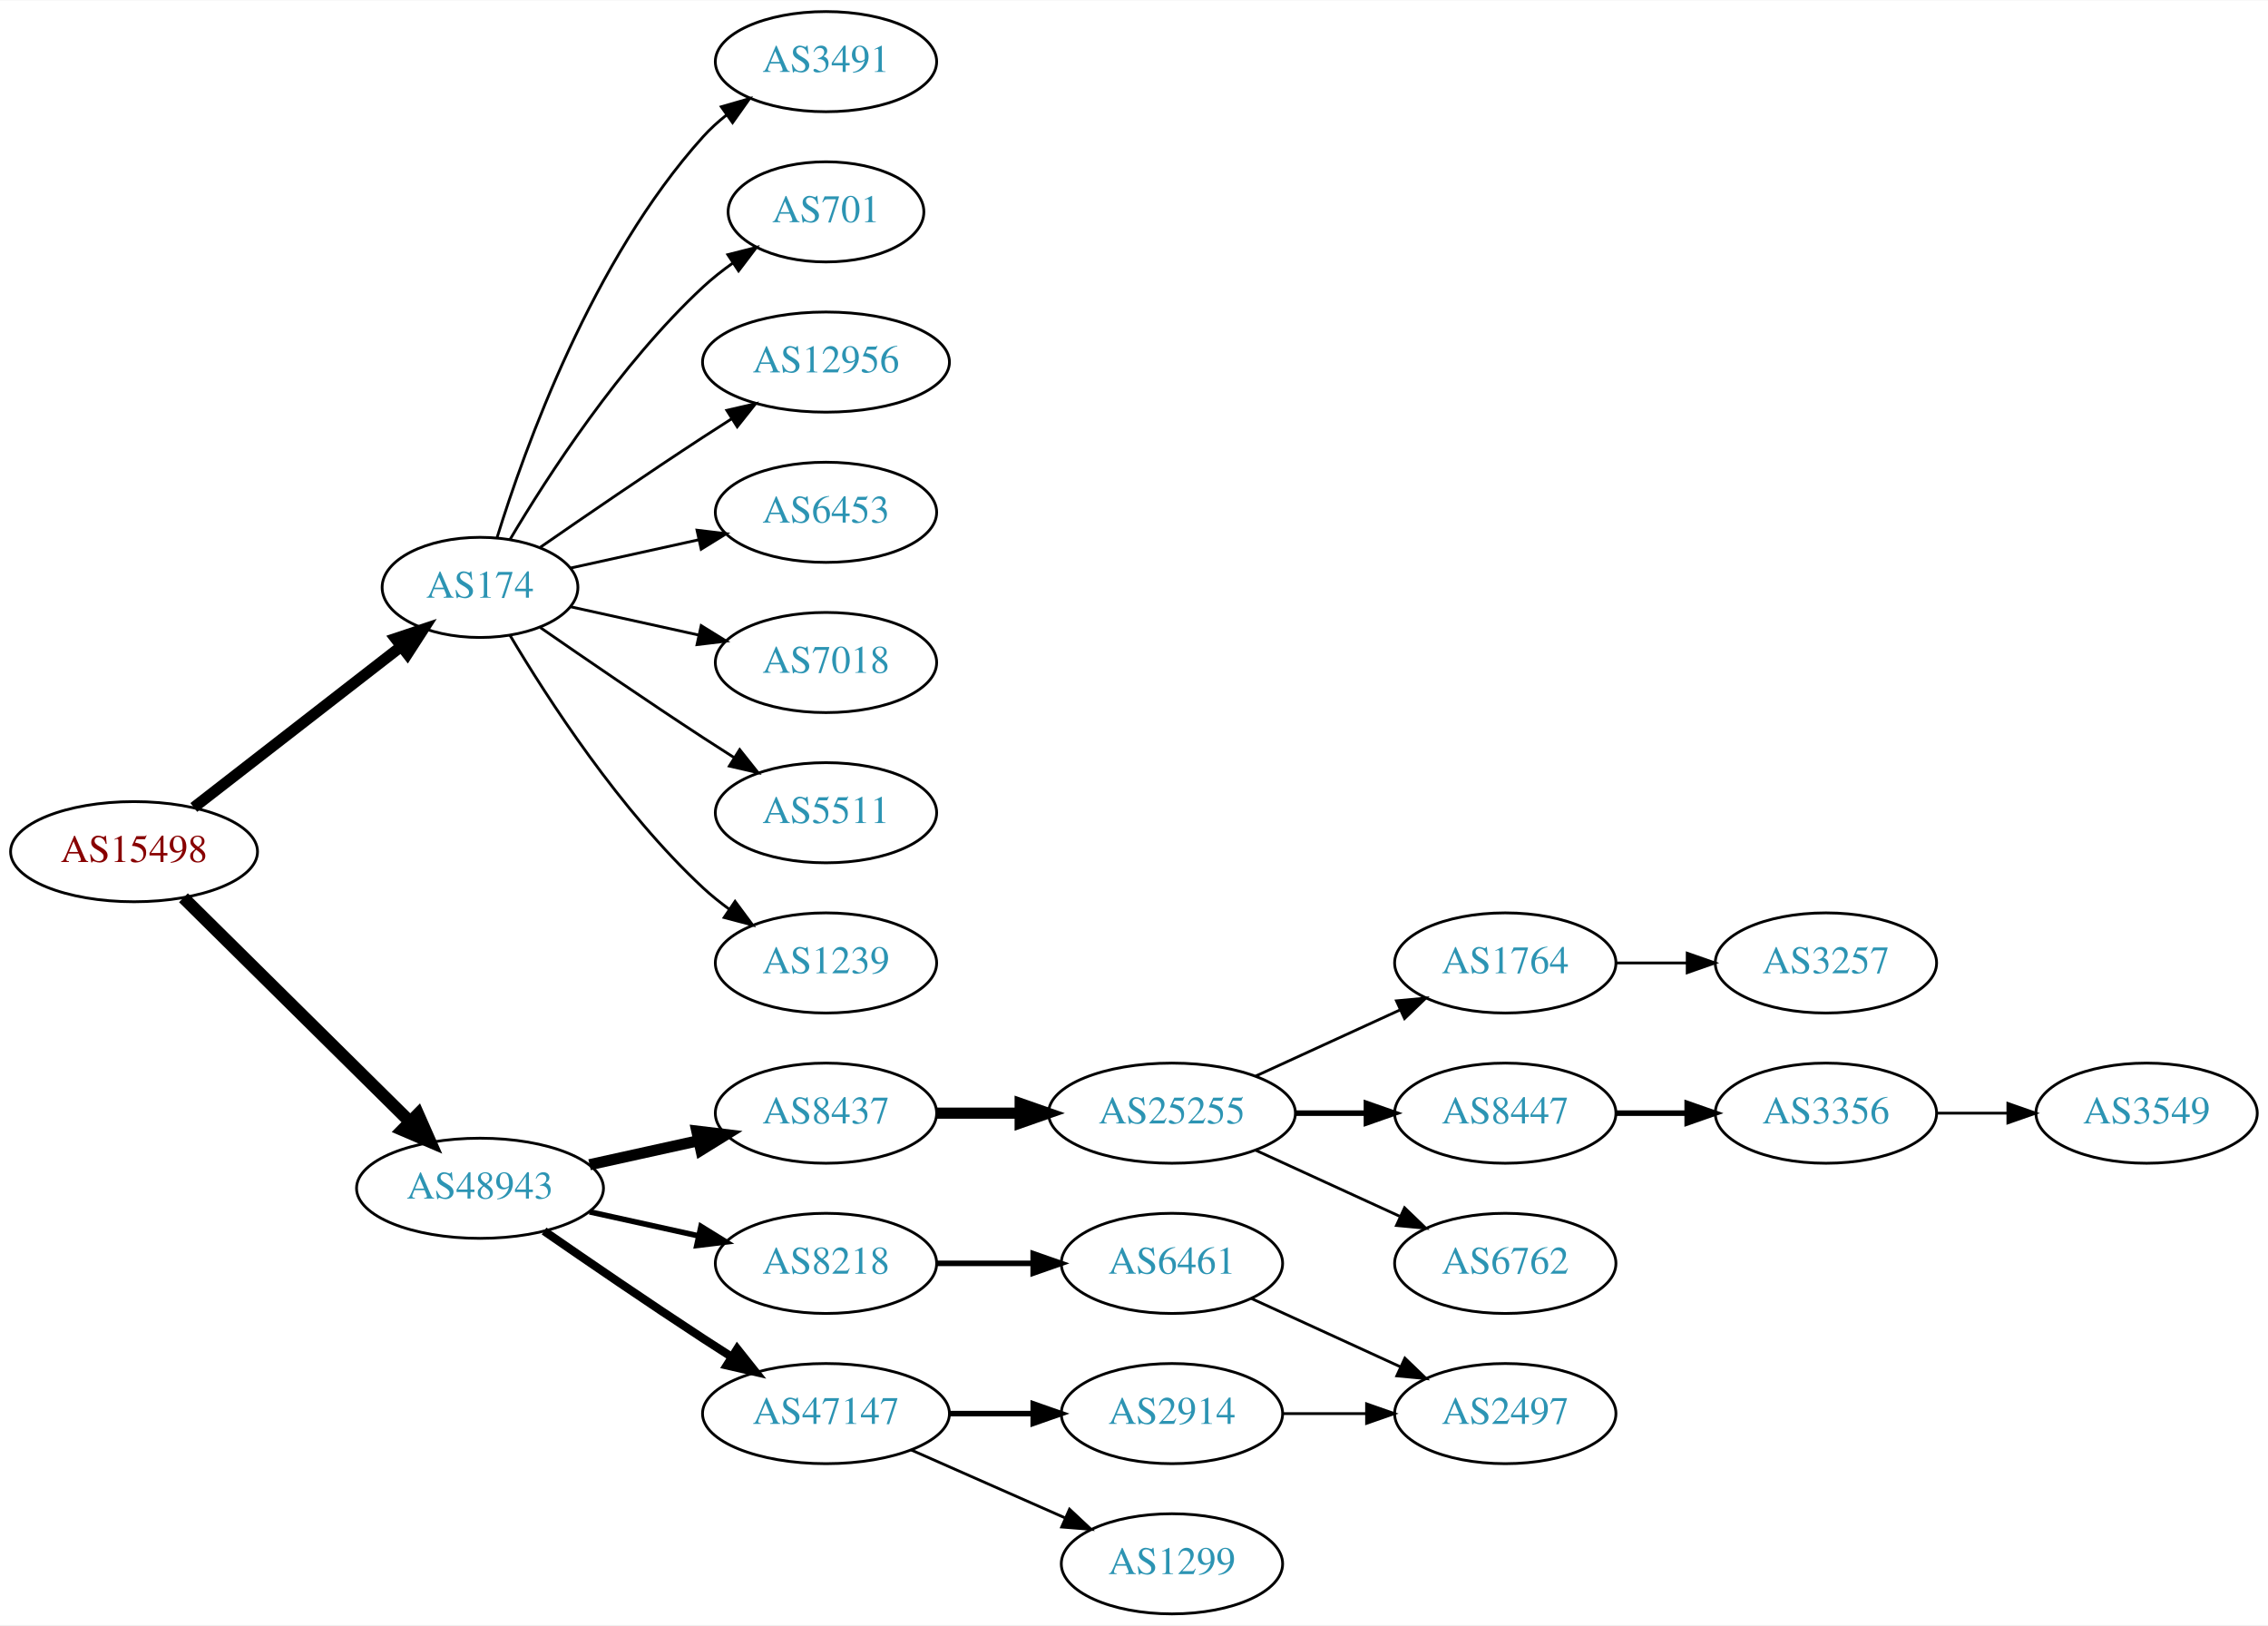
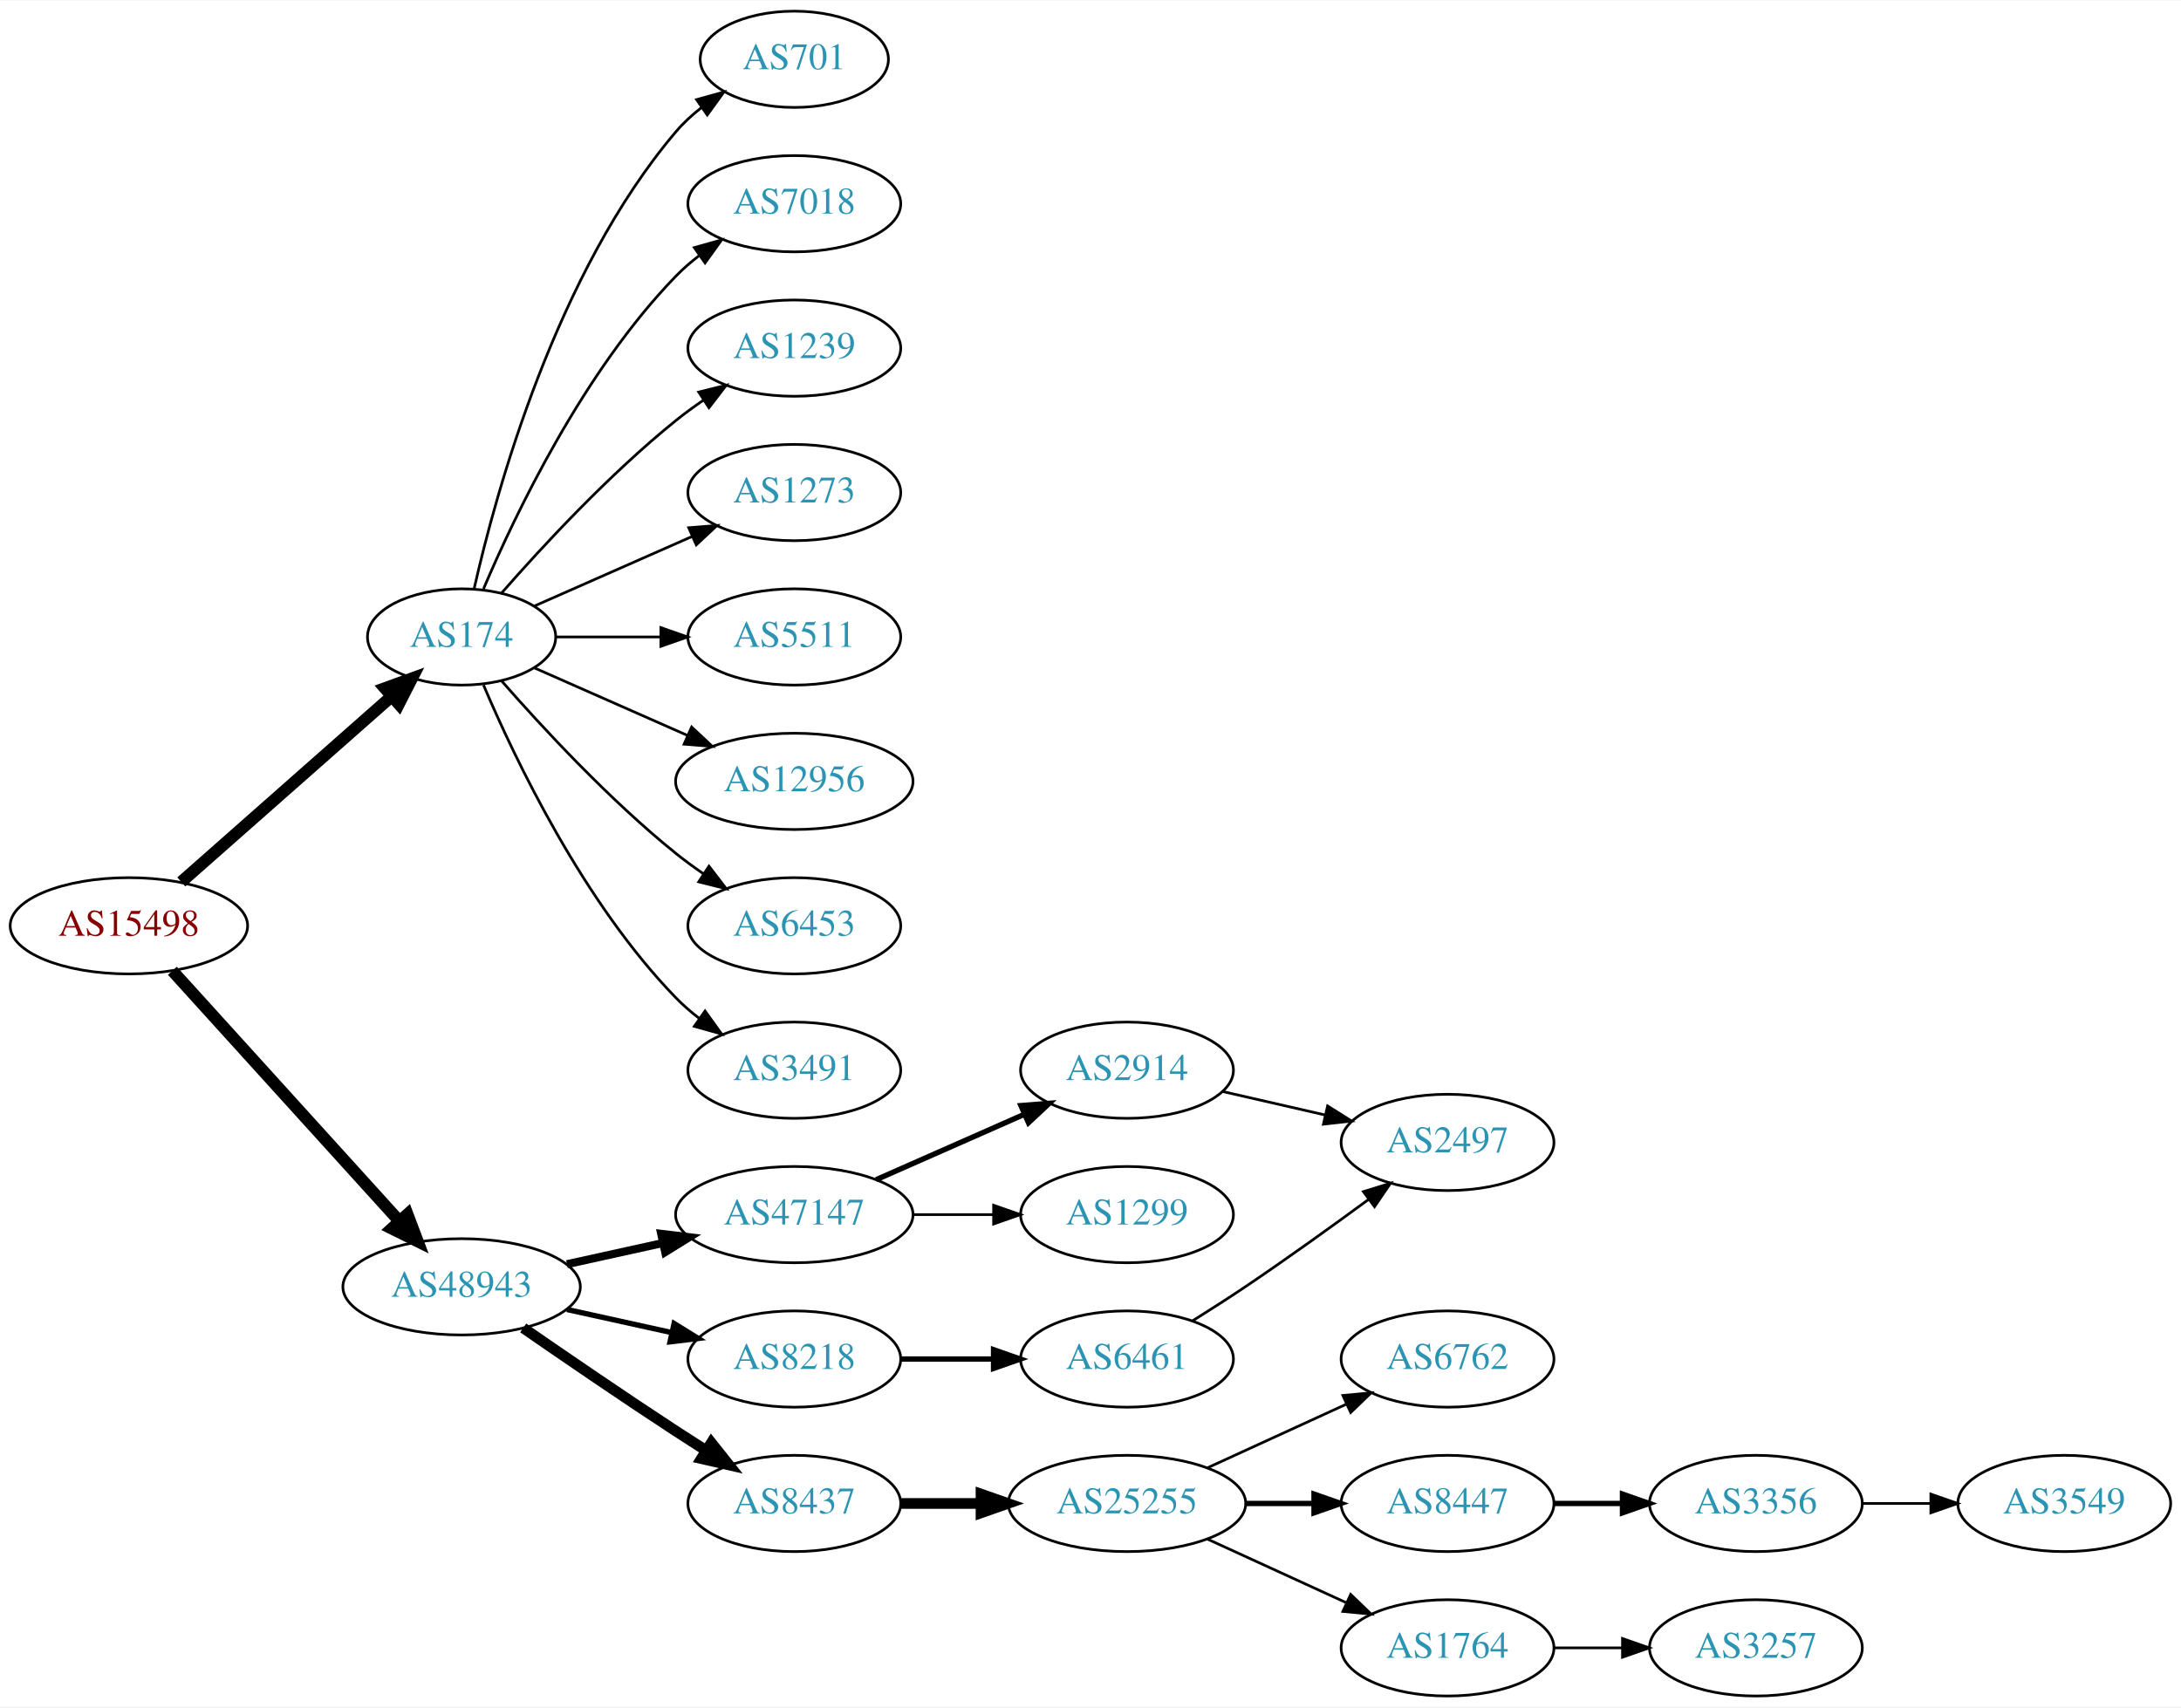
- <svg xmlns="http://www.w3.org/2000/svg" xmlns:xlink="http://www.w3.org/1999/xlink" width="815pt" height="584pt" viewBox="0.00 0.00 815.45 584.00">
-   <g id="graph0" class="graph" transform="scale(1 1) rotate(0) translate(4 580)">
-     <polygon fill="white" stroke="none" points="-4,4 -4,-580 811.448,-580 811.448,4 -4,4" />
+ <svg xmlns="http://www.w3.org/2000/svg" xmlns:xlink="http://www.w3.org/1999/xlink" width="815pt" height="638pt" viewBox="0.00 0.00 815.45 638.00">
+   <g id="graph0" class="graph" transform="scale(1 1) rotate(0) translate(4 634)">
+     <polygon fill="white" stroke="none" points="-4,4 -4,-634 811.448,-634 811.448,4 -4,4" />
    <g id="node1" class="node">
      <g id="a_node1">
        <a xlink:href="/asn/15498" xlink:title="AS15498 ~ RTCnow Streaming Services GmbH [AT]">
-           <ellipse fill="#ffffff" stroke="black" cx="44.196" cy="-274" rx="44.393" ry="18" />
-           <text text-anchor="middle" x="44.196" y="-270.3" font-family="Times,serif" font-size="14.00" fill="#880000">AS15498</text>
+           <ellipse fill="#ffffff" stroke="black" cx="44.196" cy="-288" rx="44.393" ry="18" />
+           <text text-anchor="middle" x="44.196" y="-284.3" font-family="Times,serif" font-size="14.00" fill="#880000">AS15498</text>
        </a>
      </g>
    </g>
    <g id="node2" class="node">
      <g id="a_node2">
        <a xlink:href="/asn/174" xlink:title="AS174 ~ Cogent Communications [US]">
-           <ellipse fill="#ffffff" stroke="black" cx="168.588" cy="-369" rx="35.194" ry="18" />
-           <text text-anchor="middle" x="168.588" y="-365.3" font-family="Times,serif" font-size="14.00" fill="#2c94b3">AS174</text>
+           <ellipse fill="#ffffff" stroke="black" cx="168.588" cy="-396" rx="35.194" ry="18" />
+           <text text-anchor="middle" x="168.588" y="-392.3" font-family="Times,serif" font-size="14.00" fill="#2c94b3">AS174</text>
        </a>
      </g>
    </g>
    <g id="edge1" class="edge">
-       <path fill="none" stroke="black" stroke-width="4" d="M65.682,-289.901C86.077,-305.732 117.514,-330.133 140.077,-347.646" />
-       <polygon fill="black" stroke="black" stroke-width="4" points="138.203,-350.622 148.249,-353.989 142.495,-345.092 138.203,-350.622" />
+       <path fill="none" stroke="black" stroke-width="4.5" d="M63.785,-304.403C84.722,-322.878 118.868,-353.009 142.24,-373.632" />
+       <polygon fill="black" stroke="black" stroke-width="4.5" points="139.914,-376.832 150.018,-380.496 145.125,-370.927 139.914,-376.832" />
    </g>
    <g id="node3" class="node">
      <g id="a_node3">
        <a xlink:href="/asn/48943" xlink:title="AS48943 ~ KAPPER NETWORK-COMMUNICATIONS GmbH [AT]">
          <ellipse fill="#ffffff" stroke="black" cx="168.588" cy="-153" rx="44.393" ry="18" />
          <text text-anchor="middle" x="168.588" y="-149.3" font-family="Times,serif" font-size="14.00" fill="#2c94b3">AS48943</text>
        </a>
      </g>
    </g>
    <g id="edge2" class="edge">
-       <path fill="none" stroke="black" stroke-width="4.5" d="M61.958,-257.429C82.989,-236.637 119.21,-200.828 143.282,-177.029" />
-       <polygon fill="black" stroke="black" stroke-width="4.5" points="146.293,-179.59 150.636,-169.759 140.757,-173.989 146.293,-179.59" />
+       <path fill="none" stroke="black" stroke-width="4.5" d="M60.45,-271.175C81.796,-247.63 120.718,-204.698 145.31,-177.574" />
+       <polygon fill="black" stroke="black" stroke-width="4.5" points="148.343,-180.09 152.142,-170.037 142.509,-174.801 148.343,-180.09" />
    </g>
    <g id="node4" class="node">
      <g id="a_node4">
-         <a xlink:href="/asn/3491" xlink:title="AS3491 ~ PCCW Global, Inc. [US]">
-           <ellipse fill="#ffffff" stroke="black" cx="292.98" cy="-558" rx="39.794" ry="18" />
-           <text text-anchor="middle" x="292.98" y="-554.3" font-family="Times,serif" font-size="14.00" fill="#2c94b3">AS3491</text>
+         <a xlink:href="/asn/701" xlink:title="AS701 ~ UUNET [US]">
+           <ellipse fill="#ffffff" stroke="black" cx="292.98" cy="-612" rx="35.194" ry="18" />
+           <text text-anchor="middle" x="292.98" y="-608.3" font-family="Times,serif" font-size="14.00" fill="#2c94b3">AS701</text>
        </a>
      </g>
    </g>
    <g id="edge3" class="edge">
-       <path fill="none" stroke="black" d="M174.726,-386.94C184.629,-418.979 208.966,-486.812 248.784,-531 251.3,-533.792 254.172,-536.401 257.211,-538.812" />
-       <polygon fill="black" stroke="black" points="255.34,-541.776 265.519,-544.715 259.394,-536.07 255.34,-541.776" />
+       <path fill="none" stroke="black" d="M173.282,-414.075C181.422,-450.148 203.855,-532.14 248.784,-585 251.555,-588.26 254.821,-591.252 258.296,-593.961" />
+       <polygon fill="black" stroke="black" points="256.44,-596.932 266.65,-599.761 260.432,-591.182 256.44,-596.932" />
    </g>
    <g id="node5" class="node">
      <g id="a_node5">
-         <a xlink:href="/asn/701" xlink:title="AS701 ~ UUNET [US]">
-           <ellipse fill="#ffffff" stroke="black" cx="292.98" cy="-504" rx="35.194" ry="18" />
-           <text text-anchor="middle" x="292.98" y="-500.3" font-family="Times,serif" font-size="14.00" fill="#2c94b3">AS701</text>
+         <a xlink:href="/asn/7018" xlink:title="AS7018 ~ AT&amp;T Services, Inc. [US]">
+           <ellipse fill="#ffffff" stroke="black" cx="292.98" cy="-558" rx="39.794" ry="18" />
+           <text text-anchor="middle" x="292.98" y="-554.3" font-family="Times,serif" font-size="14.00" fill="#2c94b3">AS7018</text>
        </a>
      </g>
    </g>
    <g id="edge4" class="edge">
-       <path fill="none" stroke="black" d="M179.401,-386.279C192.907,-409.011 218.967,-449.314 248.784,-477 252.081,-480.061 255.774,-482.972 259.575,-485.672" />
-       <polygon fill="black" stroke="black" points="257.686,-488.619 267.956,-491.22 261.549,-482.781 257.686,-488.619" />
+       <path fill="none" stroke="black" d="M176.779,-413.975C188.546,-441.682 214.12,-495.348 248.784,-531 251.404,-533.695 254.345,-536.239 257.428,-538.608" />
+       <polygon fill="black" stroke="black" points="255.594,-541.597 265.796,-544.455 259.603,-535.859 255.594,-541.597" />
    </g>
    <g id="node6" class="node">
      <g id="a_node6">
-         <a xlink:href="/asn/12956" xlink:title="AS12956 ~ TELXIUS [ES]">
-           <ellipse fill="#ffffff" stroke="black" cx="292.98" cy="-450" rx="44.393" ry="18" />
-           <text text-anchor="middle" x="292.98" y="-446.3" font-family="Times,serif" font-size="14.00" fill="#2c94b3">AS12956</text>
+         <a xlink:href="/asn/1239" xlink:title="AS1239 ~ Sprint [US]">
+           <ellipse fill="#ffffff" stroke="black" cx="292.98" cy="-504" rx="39.794" ry="18" />
+           <text text-anchor="middle" x="292.98" y="-500.3" font-family="Times,serif" font-size="14.00" fill="#2c94b3">AS1239</text>
        </a>
      </g>
    </g>
    <g id="edge5" class="edge">
-       <path fill="none" stroke="black" d="M190.279,-383.44C206.17,-394.449 228.721,-409.897 248.784,-423 252.105,-425.169 255.587,-427.406 259.074,-429.621" />
-       <polygon fill="black" stroke="black" points="257.33,-432.66 267.656,-435.032 261.063,-426.738 257.33,-432.66" />
+       <path fill="none" stroke="black" d="M183.462,-412.345C198.532,-429.559 223.81,-456.901 248.784,-477 252.04,-479.62 255.565,-482.192 259.149,-484.646" />
+       <polygon fill="black" stroke="black" points="257.237,-487.577 267.522,-490.121 261.068,-481.719 257.237,-487.577" />
    </g>
    <g id="node7" class="node">
      <g id="a_node7">
-         <a xlink:href="/asn/6453" xlink:title="AS6453 ~ TATA COMMUNICATIONS (AMERICA) INC [US]">
-           <ellipse fill="#ffffff" stroke="black" cx="292.98" cy="-396" rx="39.794" ry="18" />
-           <text text-anchor="middle" x="292.98" y="-392.3" font-family="Times,serif" font-size="14.00" fill="#2c94b3">AS6453</text>
+         <a xlink:href="/asn/1273" xlink:title="AS1273 ~ Vodafone Group PLC [EU]">
+           <ellipse fill="#ffffff" stroke="black" cx="292.98" cy="-450" rx="39.794" ry="18" />
+           <text text-anchor="middle" x="292.98" y="-446.3" font-family="Times,serif" font-size="14.00" fill="#2c94b3">AS1273</text>
        </a>
      </g>
    </g>
    <g id="edge6" class="edge">
-       <path fill="none" stroke="black" d="M201.107,-375.953C215.168,-379.055 231.986,-382.765 247.31,-386.146" />
-       <polygon fill="black" stroke="black" points="246.601,-389.573 257.12,-388.31 248.109,-382.738 246.601,-389.573" />
+       <path fill="none" stroke="black" d="M195.844,-407.584C213.03,-415.167 235.743,-425.188 254.777,-433.586" />
+       <polygon fill="black" stroke="black" points="253.503,-436.849 264.065,-437.684 256.329,-430.445 253.503,-436.849" />
    </g>
    <g id="node8" class="node">
      <g id="a_node8">
-         <a xlink:href="/asn/7018" xlink:title="AS7018 ~ AT&amp;T Services, Inc. [US]">
-           <ellipse fill="#ffffff" stroke="black" cx="292.98" cy="-342" rx="39.794" ry="18" />
-           <text text-anchor="middle" x="292.98" y="-338.3" font-family="Times,serif" font-size="14.00" fill="#2c94b3">AS7018</text>
+         <a xlink:href="/asn/5511" xlink:title="AS5511 ~ Orange S.A. [FR]">
+           <ellipse fill="#ffffff" stroke="black" cx="292.98" cy="-396" rx="39.794" ry="18" />
+           <text text-anchor="middle" x="292.98" y="-392.3" font-family="Times,serif" font-size="14.00" fill="#2c94b3">AS5511</text>
        </a>
      </g>
    </g>
    <g id="edge7" class="edge">
-       <path fill="none" stroke="black" d="M201.107,-362.047C215.168,-358.945 231.986,-355.235 247.31,-351.854" />
-       <polygon fill="black" stroke="black" points="248.109,-355.262 257.12,-349.69 246.601,-348.427 248.109,-355.262" />
+       <path fill="none" stroke="black" d="M204.007,-396C216.058,-396 229.834,-396 242.852,-396" />
+       <polygon fill="black" stroke="black" points="243.081,-399.5 253.081,-396 243.081,-392.5 243.081,-399.5" />
    </g>
    <g id="node9" class="node">
      <g id="a_node9">
-         <a xlink:href="/asn/5511" xlink:title="AS5511 ~ Orange S.A. [FR]">
-           <ellipse fill="#ffffff" stroke="black" cx="292.98" cy="-288" rx="39.794" ry="18" />
-           <text text-anchor="middle" x="292.98" y="-284.3" font-family="Times,serif" font-size="14.00" fill="#2c94b3">AS5511</text>
+         <a xlink:href="/asn/12956" xlink:title="AS12956 ~ TELXIUS [ES]">
+           <ellipse fill="#ffffff" stroke="black" cx="292.98" cy="-342" rx="44.393" ry="18" />
+           <text text-anchor="middle" x="292.98" y="-338.3" font-family="Times,serif" font-size="14.00" fill="#2c94b3">AS12956</text>
        </a>
      </g>
    </g>
    <g id="edge8" class="edge">
-       <path fill="none" stroke="black" d="M190.279,-354.56C206.17,-343.551 228.721,-328.103 248.784,-315 252.366,-312.661 256.137,-310.241 259.897,-307.856" />
-       <polygon fill="black" stroke="black" points="261.959,-310.693 268.558,-302.404 258.23,-304.769 261.959,-310.693" />
+       <path fill="none" stroke="black" d="M195.844,-384.416C212.549,-377.046 234.477,-367.371 253.172,-359.123" />
+       <polygon fill="black" stroke="black" points="254.593,-362.321 262.329,-355.082 251.768,-355.917 254.593,-362.321" />
    </g>
    <g id="node10" class="node">
      <g id="a_node10">
-         <a xlink:href="/asn/1239" xlink:title="AS1239 ~ Sprint [US]">
-           <ellipse fill="#ffffff" stroke="black" cx="292.98" cy="-234" rx="39.794" ry="18" />
-           <text text-anchor="middle" x="292.98" y="-230.3" font-family="Times,serif" font-size="14.00" fill="#2c94b3">AS1239</text>
+         <a xlink:href="/asn/6453" xlink:title="AS6453 ~ TATA COMMUNICATIONS (AMERICA) INC [US]">
+           <ellipse fill="#ffffff" stroke="black" cx="292.98" cy="-288" rx="39.794" ry="18" />
+           <text text-anchor="middle" x="292.98" y="-284.3" font-family="Times,serif" font-size="14.00" fill="#2c94b3">AS6453</text>
        </a>
      </g>
    </g>
    <g id="edge9" class="edge">
-       <path fill="none" stroke="black" d="M179.401,-351.721C192.907,-328.989 218.967,-288.686 248.784,-261 251.691,-258.301 254.904,-255.72 258.228,-253.297" />
-       <polygon fill="black" stroke="black" points="260.287,-256.13 266.606,-247.625 256.363,-250.333 260.287,-256.13" />
+       <path fill="none" stroke="black" d="M183.462,-379.655C198.532,-362.441 223.81,-335.099 248.784,-315 252.04,-312.38 255.565,-309.808 259.149,-307.354" />
+       <polygon fill="black" stroke="black" points="261.068,-310.281 267.522,-301.879 257.237,-304.423 261.068,-310.281" />
    </g>
    <g id="node11" class="node">
      <g id="a_node11">
-         <a xlink:href="/asn/8437" xlink:title="AS8437 ~ Hutchison Drei Austria GmbH [AT]">
-           <ellipse fill="#ffffff" stroke="black" cx="292.98" cy="-180" rx="39.794" ry="18" />
-           <text text-anchor="middle" x="292.98" y="-176.3" font-family="Times,serif" font-size="14.00" fill="#2c94b3">AS8437</text>
+         <a xlink:href="/asn/3491" xlink:title="AS3491 ~ PCCW Global, Inc. [US]">
+           <ellipse fill="#ffffff" stroke="black" cx="292.98" cy="-234" rx="39.794" ry="18" />
+           <text text-anchor="middle" x="292.98" y="-230.3" font-family="Times,serif" font-size="14.00" fill="#2c94b3">AS3491</text>
        </a>
      </g>
    </g>
    <g id="edge10" class="edge">
-       <path fill="none" stroke="black" stroke-width="4" d="M207.978,-161.469C220.369,-164.202 234.216,-167.257 247.036,-170.085" />
-       <polygon fill="black" stroke="black" stroke-width="4" points="246.532,-173.558 257.051,-172.295 248.04,-166.722 246.532,-173.558" />
+       <path fill="none" stroke="black" d="M176.779,-378.025C188.546,-350.318 214.12,-296.652 248.784,-261 251.404,-258.305 254.345,-255.761 257.428,-253.392" />
+       <polygon fill="black" stroke="black" points="259.603,-256.141 265.796,-247.545 255.594,-250.403 259.603,-256.141" />
    </g>
    <g id="node12" class="node">
      <g id="a_node12">
+         <a xlink:href="/asn/47147" xlink:title="AS47147 ~ ANEXIA Internetdienstleistungs GmbH [AT]">
+           <ellipse fill="#ffffff" stroke="black" cx="292.98" cy="-180" rx="44.393" ry="18" />
+           <text text-anchor="middle" x="292.98" y="-176.3" font-family="Times,serif" font-size="14.00" fill="#2c94b3">AS47147</text>
+         </a>
+       </g>
+     </g>
+     <g id="edge11" class="edge">
+       <path fill="none" stroke="black" stroke-width="3" d="M207.978,-161.469C219.37,-163.982 231.993,-166.767 243.917,-169.397" />
+       <polygon fill="black" stroke="black" stroke-width="3" points="243.208,-172.825 253.727,-171.561 244.716,-165.989 243.208,-172.825" />
+     </g>
+     <g id="node13" class="node">
+       <g id="a_node13">
        <a xlink:href="/asn/8218" xlink:title="AS8218 ~ legacy Neotelecoms [FR]">
          <ellipse fill="#ffffff" stroke="black" cx="292.98" cy="-126" rx="39.794" ry="18" />
          <text text-anchor="middle" x="292.98" y="-122.3" font-family="Times,serif" font-size="14.00" fill="#2c94b3">AS8218</text>
        </a>
      </g>
    </g>
-     <g id="edge11" class="edge">
+     <g id="edge12" class="edge">
      <path fill="none" stroke="black" stroke-width="2" d="M207.978,-144.531C220.369,-141.798 234.216,-138.743 247.036,-135.915" />
      <polygon fill="black" stroke="black" stroke-width="2" points="248.04,-139.278 257.051,-133.705 246.532,-132.442 248.04,-139.278" />
    </g>
-     <g id="node13" class="node">
-       <g id="a_node13">
-         <a xlink:href="/asn/47147" xlink:title="AS47147 ~ ANEXIA Internetdienstleistungs GmbH [AT]">
-           <ellipse fill="#ffffff" stroke="black" cx="292.98" cy="-72" rx="44.393" ry="18" />
-           <text text-anchor="middle" x="292.98" y="-68.3" font-family="Times,serif" font-size="14.00" fill="#2c94b3">AS47147</text>
-         </a>
-       </g>
-     </g>
-     <g id="edge12" class="edge">
-       <path fill="none" stroke="black" stroke-width="3" d="M191.619,-137.633C207.421,-126.695 229.278,-111.739 248.784,-99 252.105,-96.831 255.587,-94.594 259.074,-92.379" />
-       <polygon fill="black" stroke="black" stroke-width="3" points="261.063,-95.262 267.656,-86.968 257.33,-89.341 261.063,-95.262" />
-     </g>
    <g id="node14" class="node">
      <g id="a_node14">
-         <a xlink:href="/asn/25255" xlink:title="AS25255 ~ ==&gt; TELE2 AUSTRIA &lt;== [AT]">
-           <ellipse fill="#ffffff" stroke="black" cx="417.373" cy="-180" rx="44.393" ry="18" />
-           <text text-anchor="middle" x="417.373" y="-176.3" font-family="Times,serif" font-size="14.00" fill="#2c94b3">AS25255</text>
+         <a xlink:href="/asn/8437" xlink:title="AS8437 ~ Hutchison Drei Austria GmbH [AT]">
+           <ellipse fill="#ffffff" stroke="black" cx="292.98" cy="-72" rx="39.794" ry="18" />
+           <text text-anchor="middle" x="292.98" y="-68.3" font-family="Times,serif" font-size="14.00" fill="#2c94b3">AS8437</text>
        </a>
      </g>
    </g>
    <g id="edge13" class="edge">
-       <path fill="none" stroke="black" stroke-width="4" d="M332.706,-180C342.166,-180 352.458,-180 362.484,-180" />
-       <polygon fill="black" stroke="black" stroke-width="4" points="362.791,-183.5 372.791,-180 362.791,-176.5 362.791,-183.5" />
-     </g>
-     <g id="node19" class="node">
-       <g id="a_node19">
+       <path fill="none" stroke="black" stroke-width="4" d="M191.619,-137.633C207.421,-126.695 229.278,-111.739 248.784,-99 252.366,-96.661 256.137,-94.241 259.897,-91.856" />
+       <polygon fill="black" stroke="black" stroke-width="4" points="261.959,-94.693 268.558,-86.404 258.23,-88.769 261.959,-94.693" />
+     </g>
+     <g id="node15" class="node">
+       <g id="a_node15">
+         <a xlink:href="/asn/2914" xlink:title="AS2914 ~ NTT America, Inc. [US]">
+           <ellipse fill="#ffffff" stroke="black" cx="417.373" cy="-234" rx="39.794" ry="18" />
+           <text text-anchor="middle" x="417.373" y="-230.3" font-family="Times,serif" font-size="14.00" fill="#2c94b3">AS2914</text>
+         </a>
+       </g>
+     </g>
+     <g id="edge14" class="edge">
+       <path fill="none" stroke="black" stroke-width="2" d="M323.608,-193.072C340.203,-200.393 361.062,-209.597 378.795,-217.421" />
+       <polygon fill="black" stroke="black" stroke-width="2" points="377.717,-220.77 388.279,-221.605 380.543,-214.366 377.717,-220.77" />
+     </g>
+     <g id="node16" class="node">
+       <g id="a_node16">
+         <a xlink:href="/asn/1299" xlink:title="AS1299 ~ Telia Carrier [EU]">
+           <ellipse fill="#ffffff" stroke="black" cx="417.373" cy="-180" rx="39.794" ry="18" />
+           <text text-anchor="middle" x="417.373" y="-176.3" font-family="Times,serif" font-size="14.00" fill="#2c94b3">AS1299</text>
+         </a>
+       </g>
+     </g>
+     <g id="edge15" class="edge">
+       <path fill="none" stroke="black" d="M337.476,-180C347.165,-180 357.502,-180 367.394,-180" />
+       <polygon fill="black" stroke="black" points="367.497,-183.5 377.497,-180 367.497,-176.5 367.497,-183.5" />
+     </g>
+     <g id="node17" class="node">
+       <g id="a_node17">
        <a xlink:href="/asn/6461" xlink:title="AS6461 ~ Zayo Bandwidth [US]">
          <ellipse fill="#ffffff" stroke="black" cx="417.373" cy="-126" rx="39.794" ry="18" />
          <text text-anchor="middle" x="417.373" y="-122.3" font-family="Times,serif" font-size="14.00" fill="#2c94b3">AS6461</text>
        </a>
      </g>
    </g>
-     <g id="edge18" class="edge">
+     <g id="edge16" class="edge">
      <path fill="none" stroke="black" stroke-width="2" d="M332.706,-126C343.644,-126 355.695,-126 367.161,-126" />
      <polygon fill="black" stroke="black" stroke-width="2" points="367.479,-129.5 377.479,-126 367.479,-122.5 367.479,-129.5" />
    </g>
-     <g id="node23" class="node">
-       <g id="a_node23">
-         <a xlink:href="/asn/2914" xlink:title="AS2914 ~ NTT America, Inc. [US]">
-           <ellipse fill="#ffffff" stroke="black" cx="417.373" cy="-72" rx="39.794" ry="18" />
-           <text text-anchor="middle" x="417.373" y="-68.3" font-family="Times,serif" font-size="14.00" fill="#2c94b3">AS2914</text>
-         </a>
-       </g>
-     </g>
-     <g id="edge22" class="edge">
-       <path fill="none" stroke="black" stroke-width="2" d="M337.476,-72C347.165,-72 357.502,-72 367.394,-72" />
-       <polygon fill="black" stroke="black" stroke-width="2" points="367.497,-75.5 377.497,-72 367.497,-68.5 367.497,-75.5" />
-     </g>
-     <g id="node24" class="node">
-       <g id="a_node24">
-         <a xlink:href="/asn/1299" xlink:title="AS1299 ~ Telia Carrier [EU]">
-           <ellipse fill="#ffffff" stroke="black" cx="417.373" cy="-18" rx="39.794" ry="18" />
-           <text text-anchor="middle" x="417.373" y="-14.3" font-family="Times,serif" font-size="14.00" fill="#2c94b3">AS1299</text>
-         </a>
-       </g>
-     </g>
-     <g id="edge23" class="edge">
-       <path fill="none" stroke="black" d="M323.608,-58.928C340.203,-51.606 361.062,-42.403 378.795,-34.579" />
-       <polygon fill="black" stroke="black" points="380.543,-37.634 388.279,-30.395 377.717,-31.23 380.543,-37.634" />
-     </g>
-     <g id="node15" class="node">
-       <g id="a_node15">
-         <a xlink:href="/asn/1764" xlink:title="AS1764 ~ NEXTLAYER-AS [AT]">
-           <ellipse fill="#ffffff" stroke="black" cx="537.215" cy="-234" rx="39.794" ry="18" />
-           <text text-anchor="middle" x="537.215" y="-230.3" font-family="Times,serif" font-size="14.00" fill="#2c94b3">AS1764</text>
-         </a>
-       </g>
-     </g>
-     <g id="edge14" class="edge">
-       <path fill="none" stroke="black" d="M447.502,-193.348C463.113,-200.502 482.511,-209.391 499.183,-217.03" />
-       <polygon fill="black" stroke="black" points="498.086,-220.378 508.635,-221.362 501.002,-214.014 498.086,-220.378" />
-     </g>
-     <g id="node16" class="node">
-       <g id="a_node16">
-         <a xlink:href="/asn/8447" xlink:title="AS8447 ~ A1 Telekom Austria AG [AT]">
-           <ellipse fill="#ffffff" stroke="black" cx="537.215" cy="-180" rx="39.794" ry="18" />
-           <text text-anchor="middle" x="537.215" y="-176.3" font-family="Times,serif" font-size="14.00" fill="#2c94b3">AS8447</text>
-         </a>
-       </g>
-     </g>
-     <g id="edge15" class="edge">
-       <path fill="none" stroke="black" stroke-width="2" d="M461.584,-180C469.896,-180 478.659,-180 487.141,-180" />
-       <polygon fill="black" stroke="black" stroke-width="2" points="487.3,-183.5 497.3,-180 487.3,-176.5 487.3,-183.5" />
-     </g>
-     <g id="node17" class="node">
-       <g id="a_node17">
+     <g id="node19" class="node">
+       <g id="a_node19">
+         <a xlink:href="/asn/25255" xlink:title="AS25255 ~ ==&gt; TELE2 AUSTRIA &lt;== [AT]">
+           <ellipse fill="#ffffff" stroke="black" cx="417.373" cy="-72" rx="44.393" ry="18" />
+           <text text-anchor="middle" x="417.373" y="-68.3" font-family="Times,serif" font-size="14.00" fill="#2c94b3">AS25255</text>
+         </a>
+       </g>
+     </g>
+     <g id="edge18" class="edge">
+       <path fill="none" stroke="black" stroke-width="4" d="M332.706,-72C342.166,-72 352.458,-72 362.484,-72" />
+       <polygon fill="black" stroke="black" stroke-width="4" points="362.791,-75.5 372.791,-72 362.791,-68.5 362.791,-75.5" />
+     </g>
+     <g id="node18" class="node">
+       <g id="a_node18">
+         <a xlink:href="/asn/2497" xlink:title="AS2497 ~ Internet Initiative Japan Inc. [JP]">
+           <ellipse fill="#ffffff" stroke="black" cx="537.215" cy="-207" rx="39.794" ry="18" />
+           <text text-anchor="middle" x="537.215" y="-203.3" font-family="Times,serif" font-size="14.00" fill="#2c94b3">AS2497</text>
+         </a>
+       </g>
+     </g>
+     <g id="edge17" class="edge">
+       <path fill="none" stroke="black" d="M453.092,-226.045C465.092,-223.296 478.713,-220.175 491.405,-217.267" />
+       <polygon fill="black" stroke="black" points="492.371,-220.636 501.337,-214.991 490.808,-213.813 492.371,-220.636" />
+     </g>
+     <g id="edge24" class="edge">
+       <path fill="none" stroke="black" d="M441.872,-140.288C448.314,-144.312 455.259,-148.753 461.569,-153 477.062,-163.429 493.952,-175.579 507.74,-185.709" />
+       <polygon fill="black" stroke="black" points="505.761,-188.599 515.885,-191.723 509.919,-182.967 505.761,-188.599" />
+     </g>
+     <g id="node20" class="node">
+       <g id="a_node20">
        <a xlink:href="/asn/6762" xlink:title="AS6762 ~ TELECOM ITALIA SPARKLE S.p.A. [IT]">
          <ellipse fill="#ffffff" stroke="black" cx="537.215" cy="-126" rx="39.794" ry="18" />
          <text text-anchor="middle" x="537.215" y="-122.3" font-family="Times,serif" font-size="14.00" fill="#2c94b3">AS6762</text>
        </a>
      </g>
    </g>
-     <g id="edge16" class="edge">
-       <path fill="none" stroke="black" d="M447.502,-166.652C463.113,-159.498 482.511,-150.609 499.183,-142.97" />
-       <polygon fill="black" stroke="black" points="501.002,-145.986 508.635,-138.638 498.086,-139.622 501.002,-145.986" />
-     </g>
-     <g id="node18" class="node">
-       <g id="a_node18">
-         <a xlink:href="/asn/3257" xlink:title="AS3257 ~ GTT [DE]">
-           <ellipse fill="#ffffff" stroke="black" cx="652.508" cy="-234" rx="39.794" ry="18" />
-           <text text-anchor="middle" x="652.508" y="-230.3" font-family="Times,serif" font-size="14.00" fill="#2c94b3">AS3257</text>
-         </a>
-       </g>
-     </g>
-     <g id="edge17" class="edge">
-       <path fill="none" stroke="black" d="M576.887,-234C585.09,-234 593.854,-234 602.386,-234" />
-       <polygon fill="black" stroke="black" points="602.626,-237.5 612.626,-234 602.626,-230.5 602.626,-237.5" />
+     <g id="edge19" class="edge">
+       <path fill="none" stroke="black" d="M447.502,-85.348C463.113,-92.502 482.511,-101.391 499.183,-109.03" />
+       <polygon fill="black" stroke="black" points="498.086,-112.378 508.635,-113.362 501.002,-106.014 498.086,-112.378" />
    </g>
    <g id="node21" class="node">
      <g id="a_node21">
-         <a xlink:href="/asn/3356" xlink:title="AS3356 ~ Level 3 Parent, LLC [US]">
-           <ellipse fill="#ffffff" stroke="black" cx="652.508" cy="-180" rx="39.794" ry="18" />
-           <text text-anchor="middle" x="652.508" y="-176.3" font-family="Times,serif" font-size="14.00" fill="#2c94b3">AS3356</text>
+         <a xlink:href="/asn/8447" xlink:title="AS8447 ~ A1 Telekom Austria AG [AT]">
+           <ellipse fill="#ffffff" stroke="black" cx="537.215" cy="-72" rx="39.794" ry="18" />
+           <text text-anchor="middle" x="537.215" y="-68.3" font-family="Times,serif" font-size="14.00" fill="#2c94b3">AS8447</text>
        </a>
      </g>
    </g>
    <g id="edge20" class="edge">
-       <path fill="none" stroke="black" stroke-width="2" d="M576.887,-180C585.09,-180 593.854,-180 602.386,-180" />
-       <polygon fill="black" stroke="black" stroke-width="2" points="602.626,-183.5 612.626,-180 602.626,-176.5 602.626,-183.5" />
-     </g>
-     <g id="node20" class="node">
-       <g id="a_node20">
-         <a xlink:href="/asn/2497" xlink:title="AS2497 ~ Internet Initiative Japan Inc. [JP]">
-           <ellipse fill="#ffffff" stroke="black" cx="537.215" cy="-72" rx="39.794" ry="18" />
-           <text text-anchor="middle" x="537.215" y="-68.3" font-family="Times,serif" font-size="14.00" fill="#2c94b3">AS2497</text>
-         </a>
-       </g>
-     </g>
-     <g id="edge19" class="edge">
-       <path fill="none" stroke="black" d="M446.001,-113.339C461.958,-106.027 482.229,-96.739 499.512,-88.819" />
-       <polygon fill="black" stroke="black" points="501.126,-91.929 508.759,-84.581 498.21,-85.565 501.126,-91.929" />
+       <path fill="none" stroke="black" stroke-width="2" d="M461.584,-72C469.896,-72 478.659,-72 487.141,-72" />
+       <polygon fill="black" stroke="black" stroke-width="2" points="487.3,-75.5 497.3,-72 487.3,-68.5 487.3,-75.5" />
    </g>
    <g id="node22" class="node">
      <g id="a_node22">
+         <a xlink:href="/asn/1764" xlink:title="AS1764 ~ NEXTLAYER-AS [AT]">
+           <ellipse fill="#ffffff" stroke="black" cx="537.215" cy="-18" rx="39.794" ry="18" />
+           <text text-anchor="middle" x="537.215" y="-14.3" font-family="Times,serif" font-size="14.00" fill="#2c94b3">AS1764</text>
+         </a>
+       </g>
+     </g>
+     <g id="edge21" class="edge">
+       <path fill="none" stroke="black" d="M447.502,-58.652C463.113,-51.498 482.511,-42.609 499.183,-34.969" />
+       <polygon fill="black" stroke="black" points="501.002,-37.986 508.635,-30.638 498.086,-31.622 501.002,-37.986" />
+     </g>
+     <g id="node23" class="node">
+       <g id="a_node23">
+         <a xlink:href="/asn/3356" xlink:title="AS3356 ~ Level 3 Parent, LLC [US]">
+           <ellipse fill="#ffffff" stroke="black" cx="652.508" cy="-72" rx="39.794" ry="18" />
+           <text text-anchor="middle" x="652.508" y="-68.3" font-family="Times,serif" font-size="14.00" fill="#2c94b3">AS3356</text>
+         </a>
+       </g>
+     </g>
+     <g id="edge22" class="edge">
+       <path fill="none" stroke="black" stroke-width="2" d="M576.887,-72C585.09,-72 593.854,-72 602.386,-72" />
+       <polygon fill="black" stroke="black" stroke-width="2" points="602.626,-75.5 612.626,-72 602.626,-68.5 602.626,-75.5" />
+     </g>
+     <g id="node25" class="node">
+       <g id="a_node25">
+         <a xlink:href="/asn/3257" xlink:title="AS3257 ~ GTT [DE]">
+           <ellipse fill="#ffffff" stroke="black" cx="652.508" cy="-18" rx="39.794" ry="18" />
+           <text text-anchor="middle" x="652.508" y="-14.3" font-family="Times,serif" font-size="14.00" fill="#2c94b3">AS3257</text>
+         </a>
+       </g>
+     </g>
+     <g id="edge25" class="edge">
+       <path fill="none" stroke="black" d="M576.887,-18C585.09,-18 593.854,-18 602.386,-18" />
+       <polygon fill="black" stroke="black" points="602.626,-21.5 612.626,-18 602.626,-14.5 602.626,-21.5" />
+     </g>
+     <g id="node24" class="node">
+       <g id="a_node24">
        <a xlink:href="/asn/3549" xlink:title="AS3549 ~ Level 3 Parent, LLC [US]">
-           <ellipse fill="#ffffff" stroke="black" cx="767.801" cy="-180" rx="39.794" ry="18" />
-           <text text-anchor="middle" x="767.801" y="-176.3" font-family="Times,serif" font-size="14.00" fill="#2c94b3">AS3549</text>
-         </a>
-       </g>
-     </g>
-     <g id="edge21" class="edge">
-       <path fill="none" stroke="black" d="M692.18,-180C700.383,-180 709.147,-180 717.679,-180" />
-       <polygon fill="black" stroke="black" points="717.919,-183.5 727.919,-180 717.919,-176.5 717.919,-183.5" />
-     </g>
-     <g id="edge24" class="edge">
-       <path fill="none" stroke="black" d="M457.285,-72C466.839,-72 477.188,-72 487.151,-72" />
-       <polygon fill="black" stroke="black" points="487.343,-75.5 497.343,-72 487.343,-68.5 487.343,-75.5" />
+           <ellipse fill="#ffffff" stroke="black" cx="767.801" cy="-72" rx="39.794" ry="18" />
+           <text text-anchor="middle" x="767.801" y="-68.3" font-family="Times,serif" font-size="14.00" fill="#2c94b3">AS3549</text>
+         </a>
+       </g>
+     </g>
+     <g id="edge23" class="edge">
+       <path fill="none" stroke="black" d="M692.18,-72C700.383,-72 709.147,-72 717.679,-72" />
+       <polygon fill="black" stroke="black" points="717.919,-75.5 727.919,-72 717.919,-68.5 717.919,-75.5" />
    </g>
  </g>
</svg>
